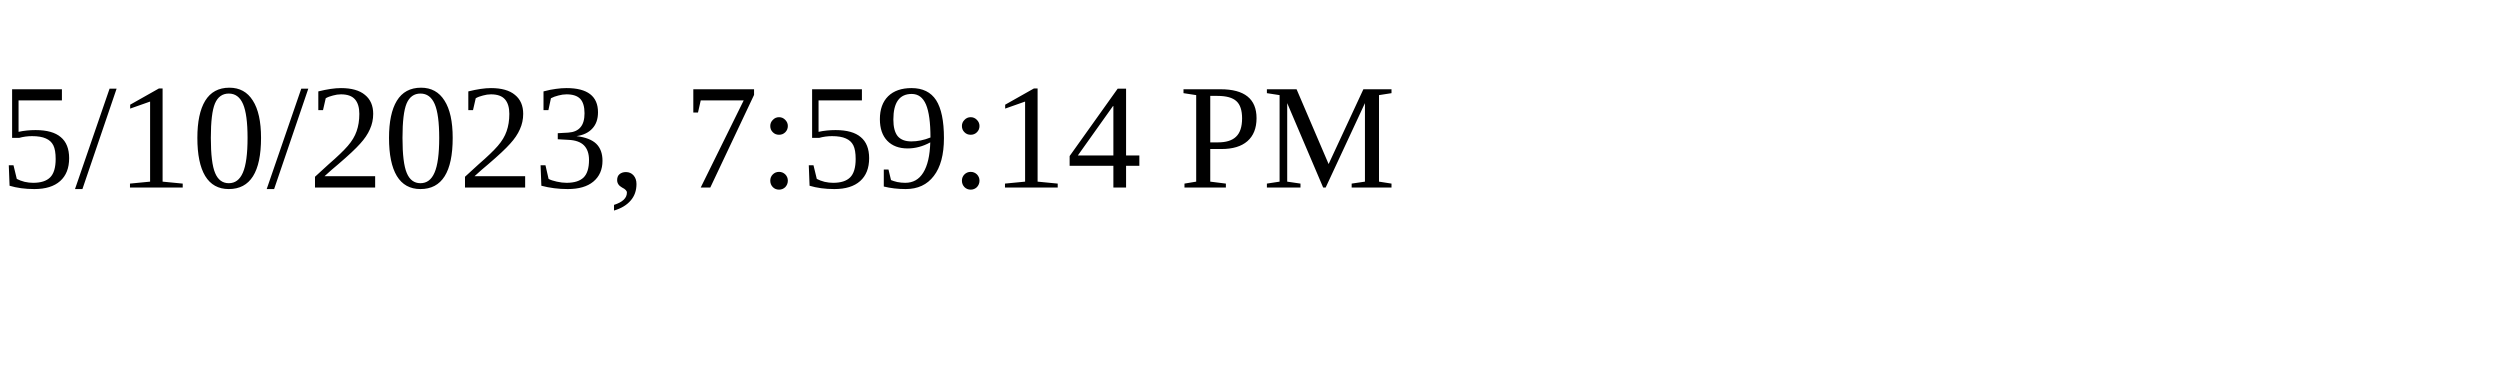
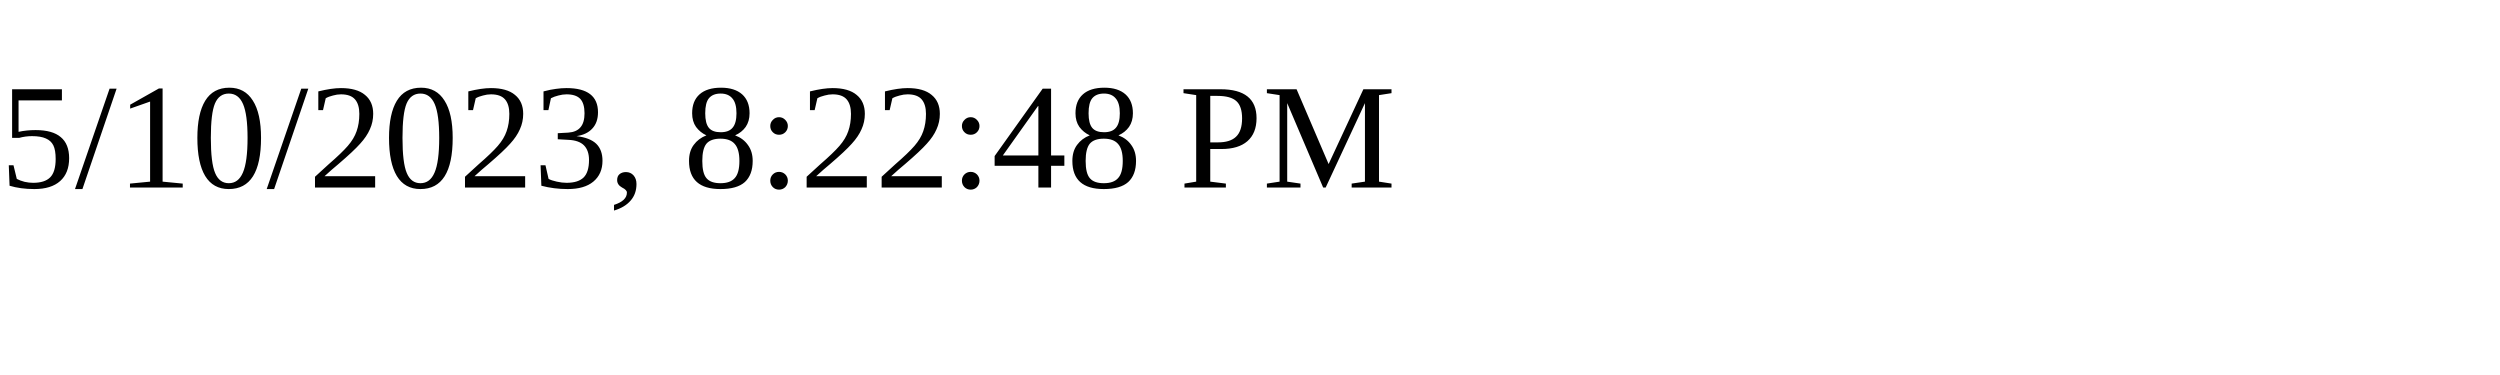
<svg xmlns="http://www.w3.org/2000/svg" height="30" width="200">
-   <text x="0" y="15">5/10/2023, 7:59:14 PM</text>
+   <text x="0" y="15">5/10/2023, 8:22:48 PM</text>
</svg>
